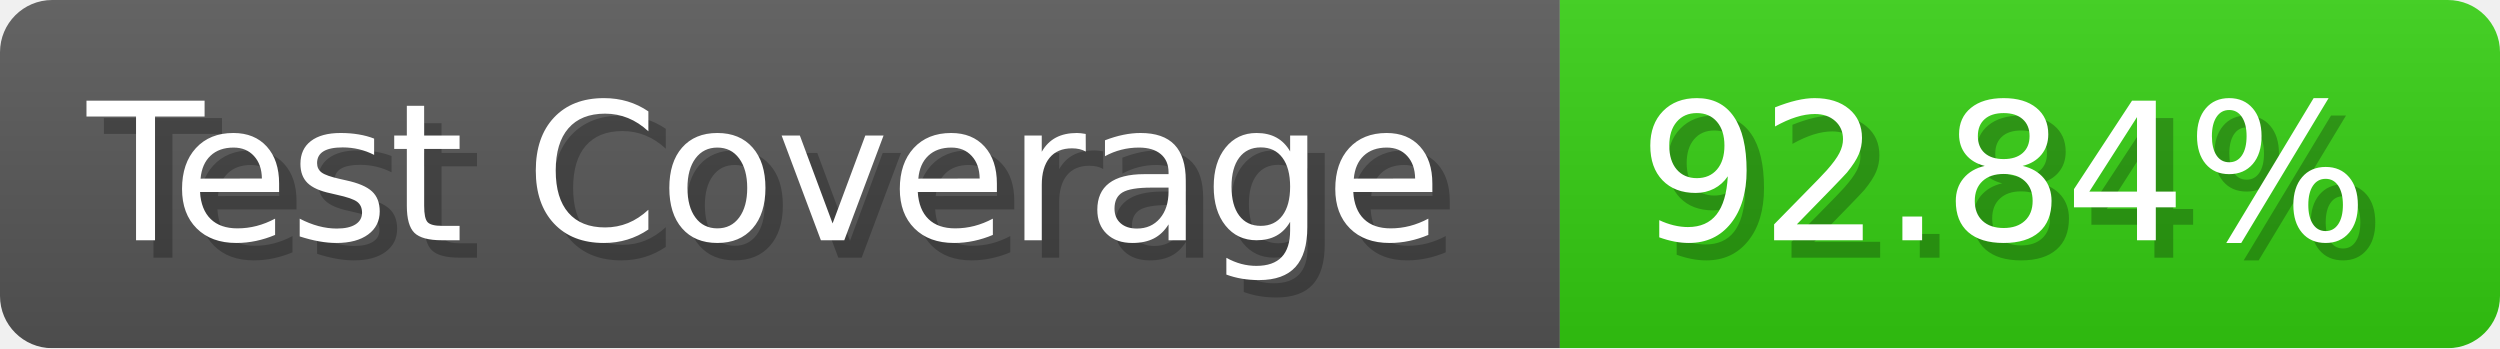
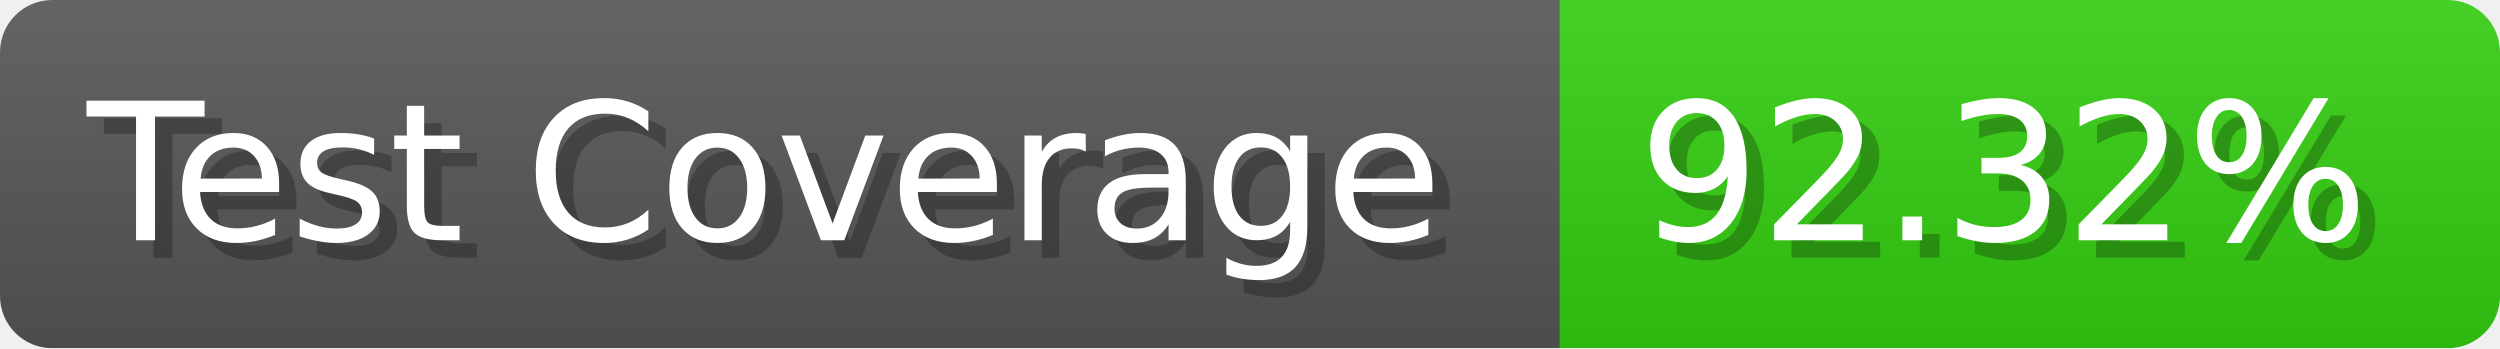
- <svg xmlns="http://www.w3.org/2000/svg" width="143.6" height="20" viewBox="0 0 1436 200" role="img" aria-label="Test Coverage: 92.84%">
+ <svg xmlns="http://www.w3.org/2000/svg" width="143.6" height="20" viewBox="0 0 1436 200" role="img" aria-label="Test Coverage: 92.32%">
  <linearGradient id="a" x2="0" y2="100%">
    <stop offset="0" stop-opacity=".1" stop-color="#EEE" />
    <stop offset="1" stop-opacity=".1" />
  </linearGradient>
  <mask id="m">
    <rect width="1436" height="200" rx="30" fill="#FFF" />
  </mask>
  <g mask="url(#m)">
    <rect width="896" height="200" fill="#555" />
    <rect width="540" height="200" fill="#3C1" x="896" />
    <rect width="1436" height="200" fill="url(#a)" />
  </g>
  <g aria-hidden="true" fill="#fff" text-anchor="start" font-family="Verdana,DejaVu Sans,sans-serif" font-size="110">
    <text x="60" y="148" textLength="796" fill="#000" opacity="0.25">Test Coverage</text>
    <text x="50" y="138" textLength="796">Test Coverage</text>
-     <text x="951" y="148" textLength="440" fill="#000" opacity="0.25">92.84%</text>
-     <text x="941" y="138" textLength="440">92.84%</text>
+     <text x="951" y="148" textLength="440" fill="#000" opacity="0.25">92.32%</text>
+     <text x="941" y="138" textLength="440">92.32%</text>
  </g>
</svg>
